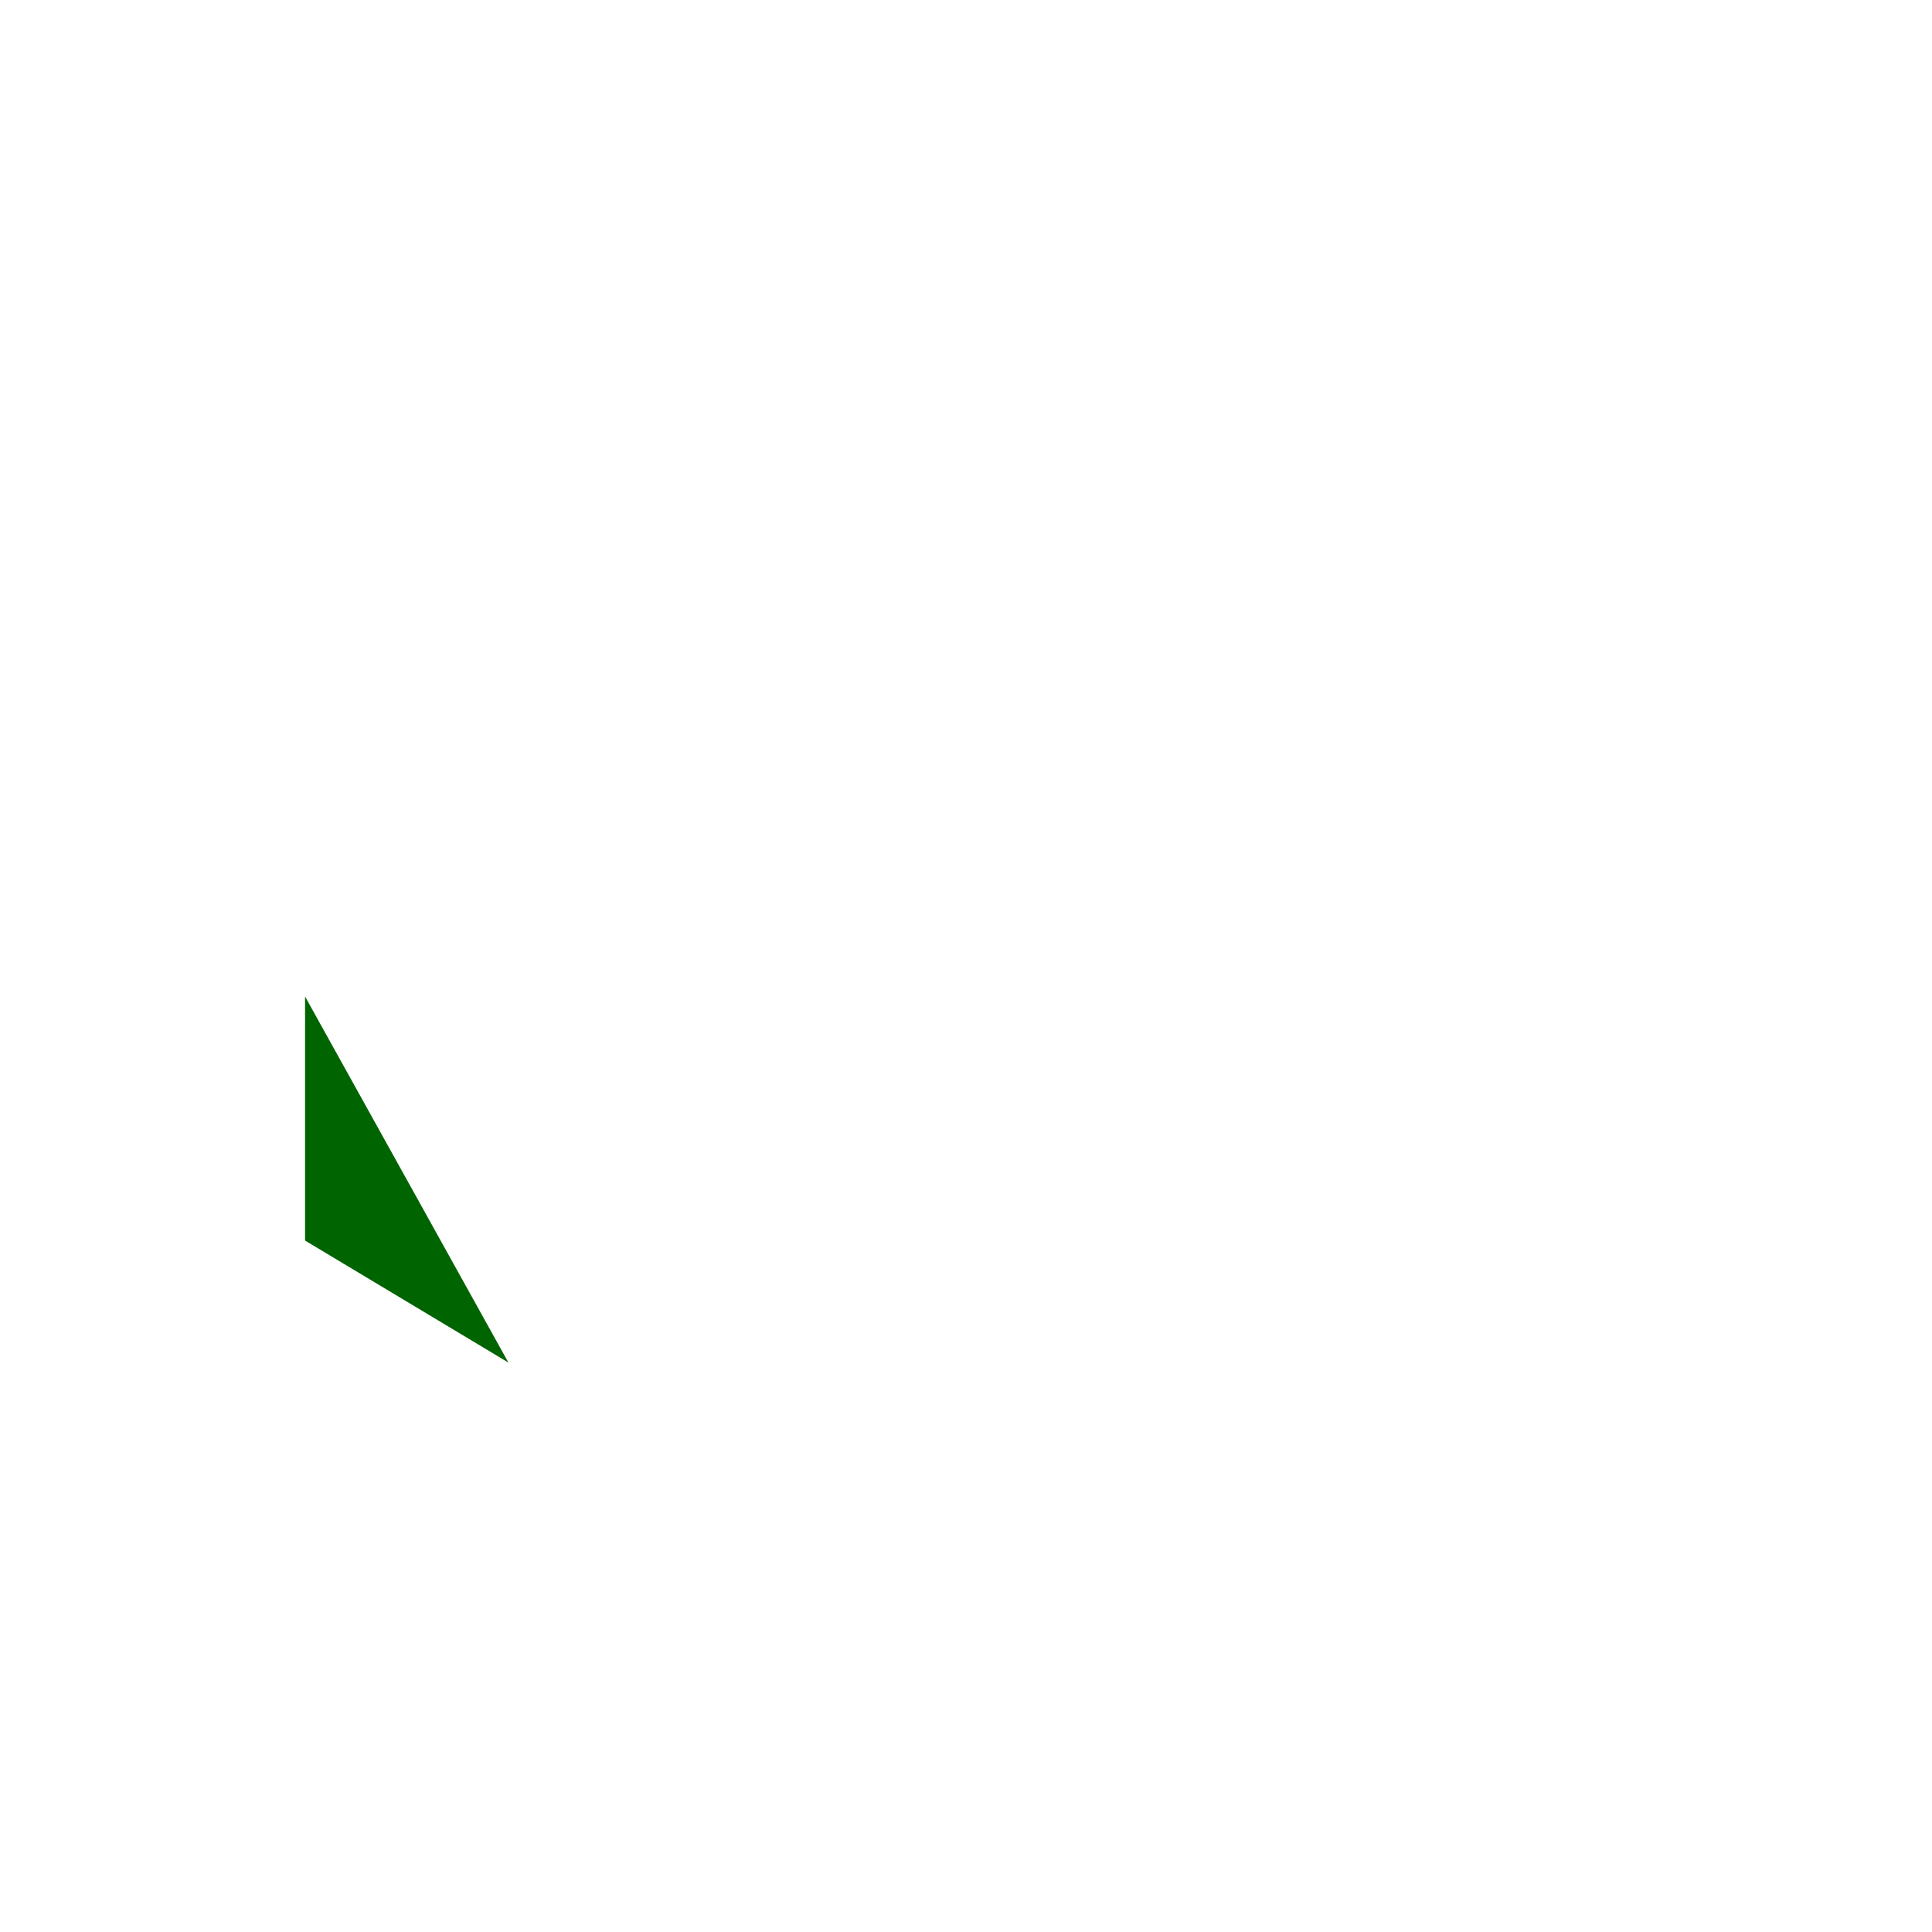
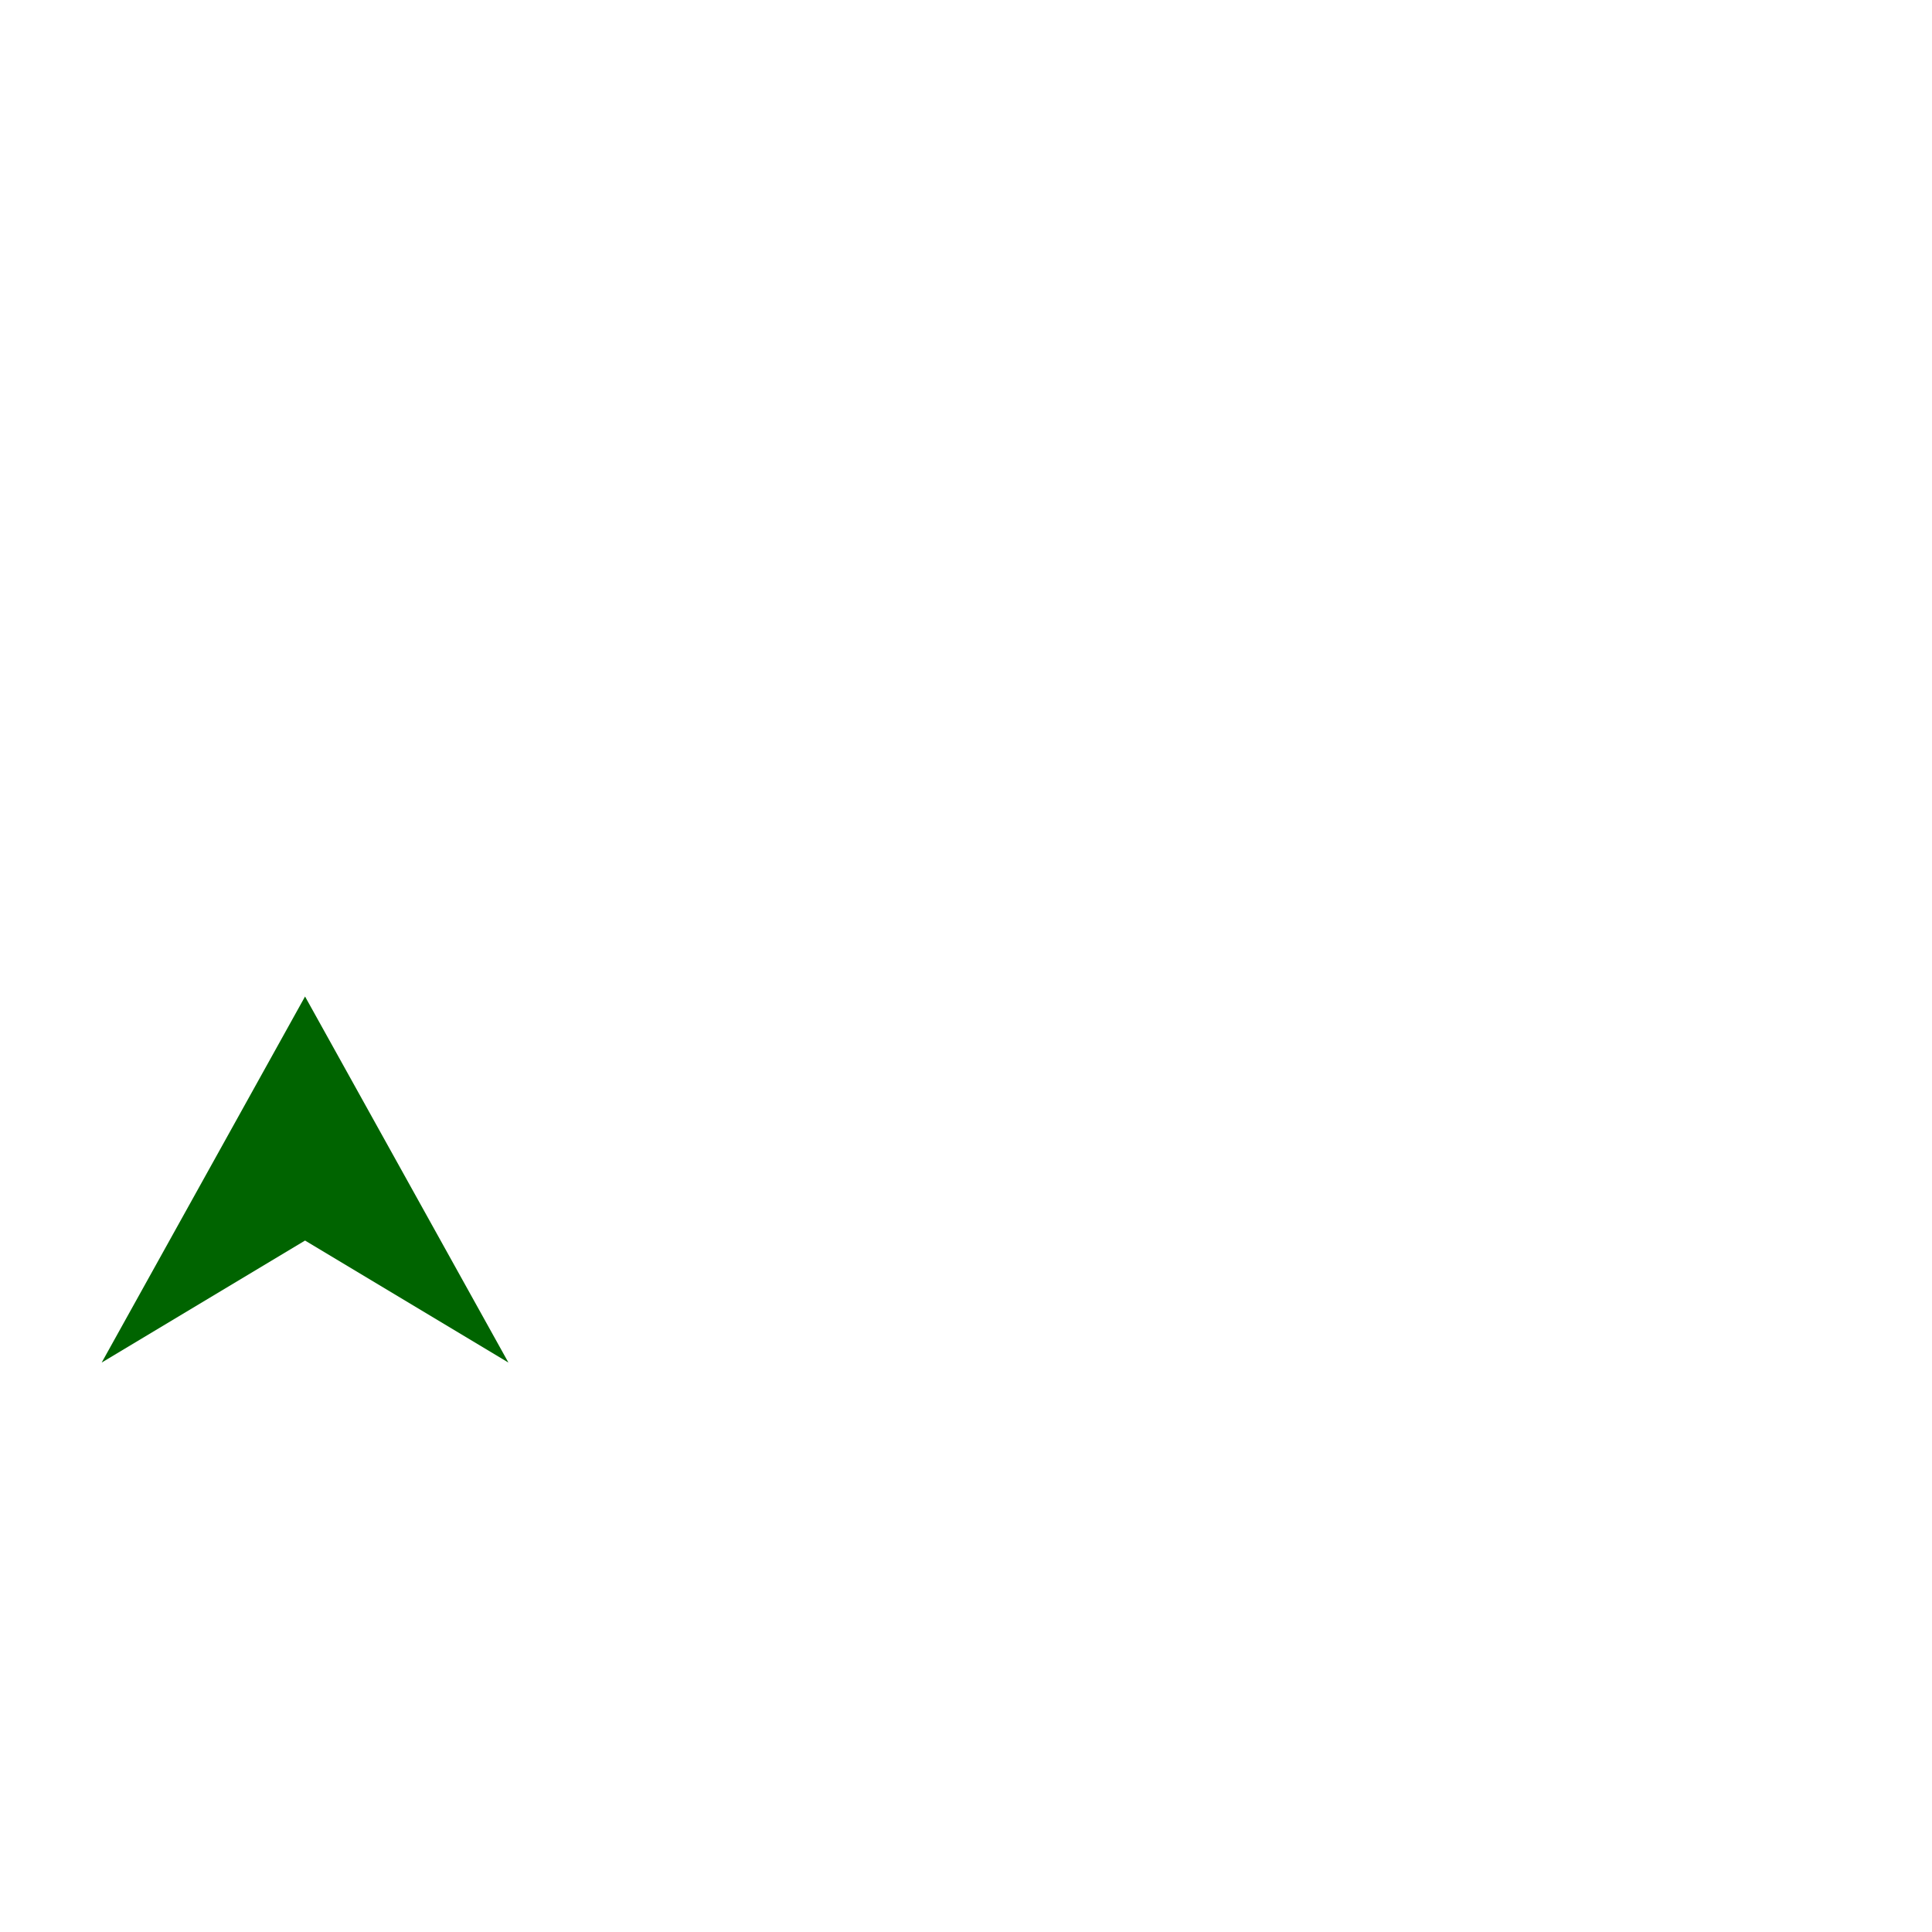
<svg xmlns="http://www.w3.org/2000/svg" width="8" height="8" viewBox="125 10 475 475">
-   <polygon points="200,395 200,315 250,345 200,255" fill=" #006400" />
+   <polygon points="150,345 200,315 250,345 200,255" fill=" #006400" />
</svg>
